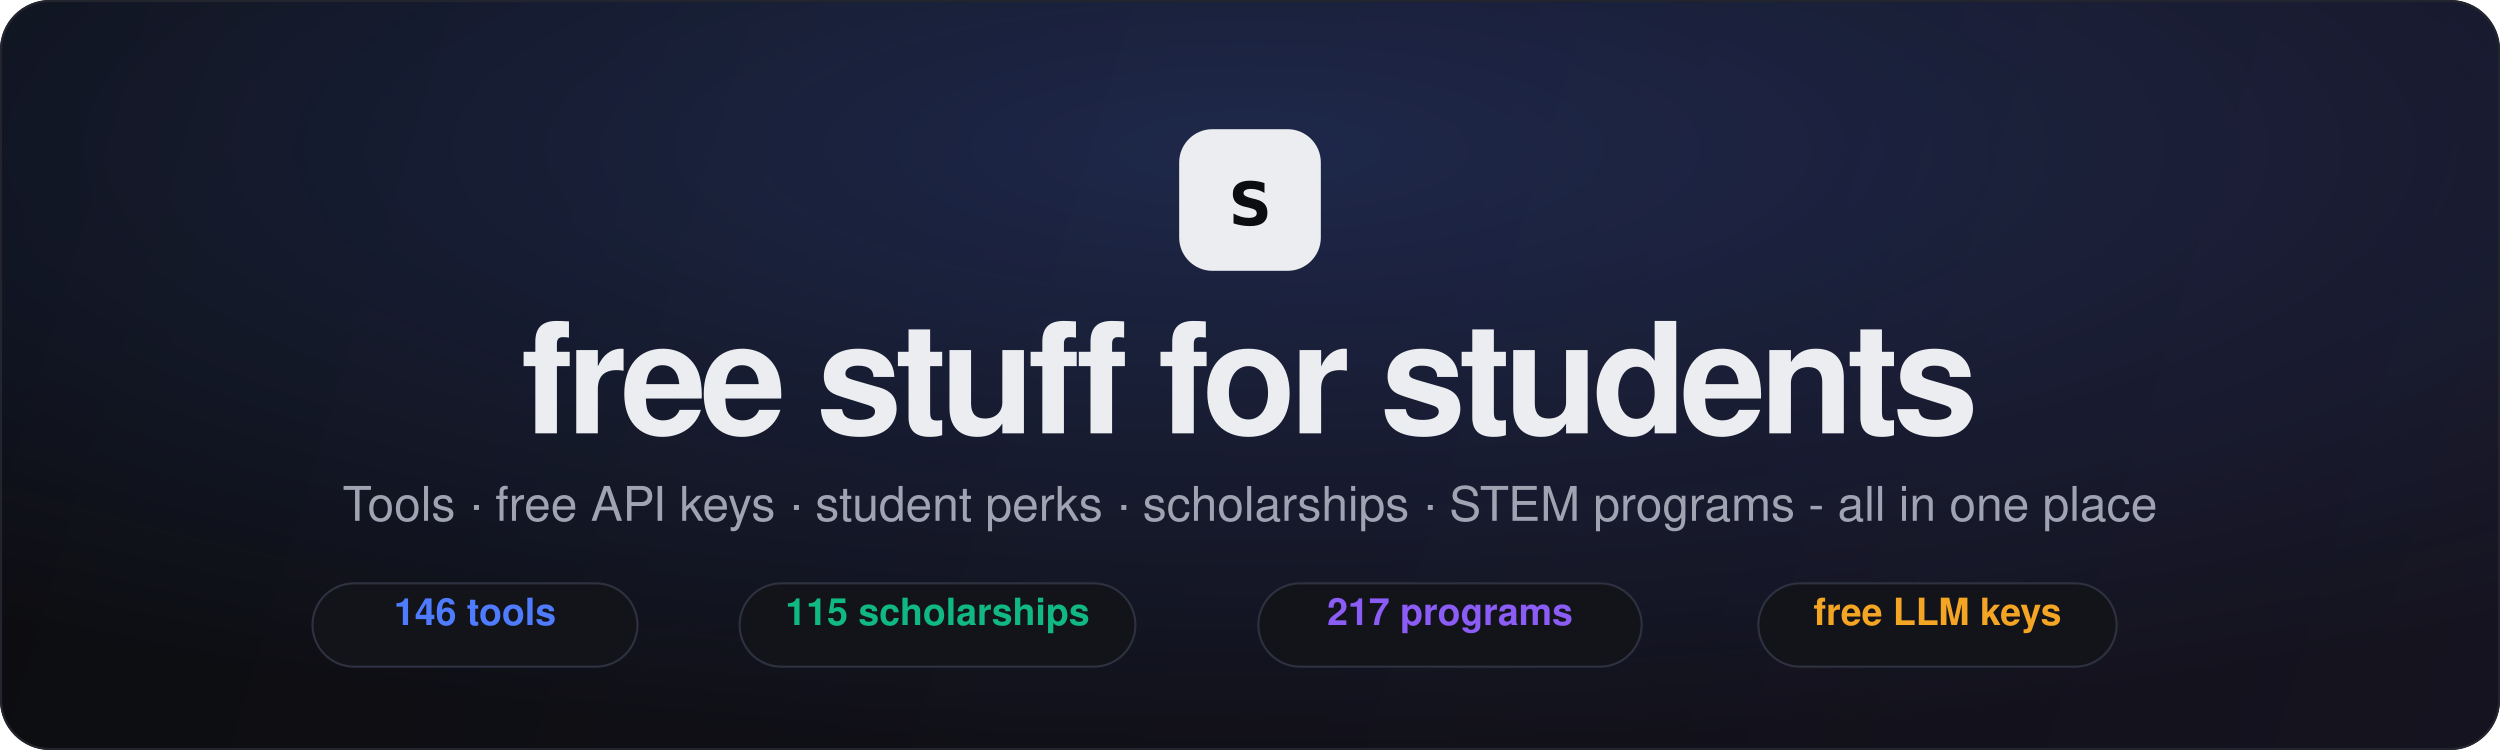
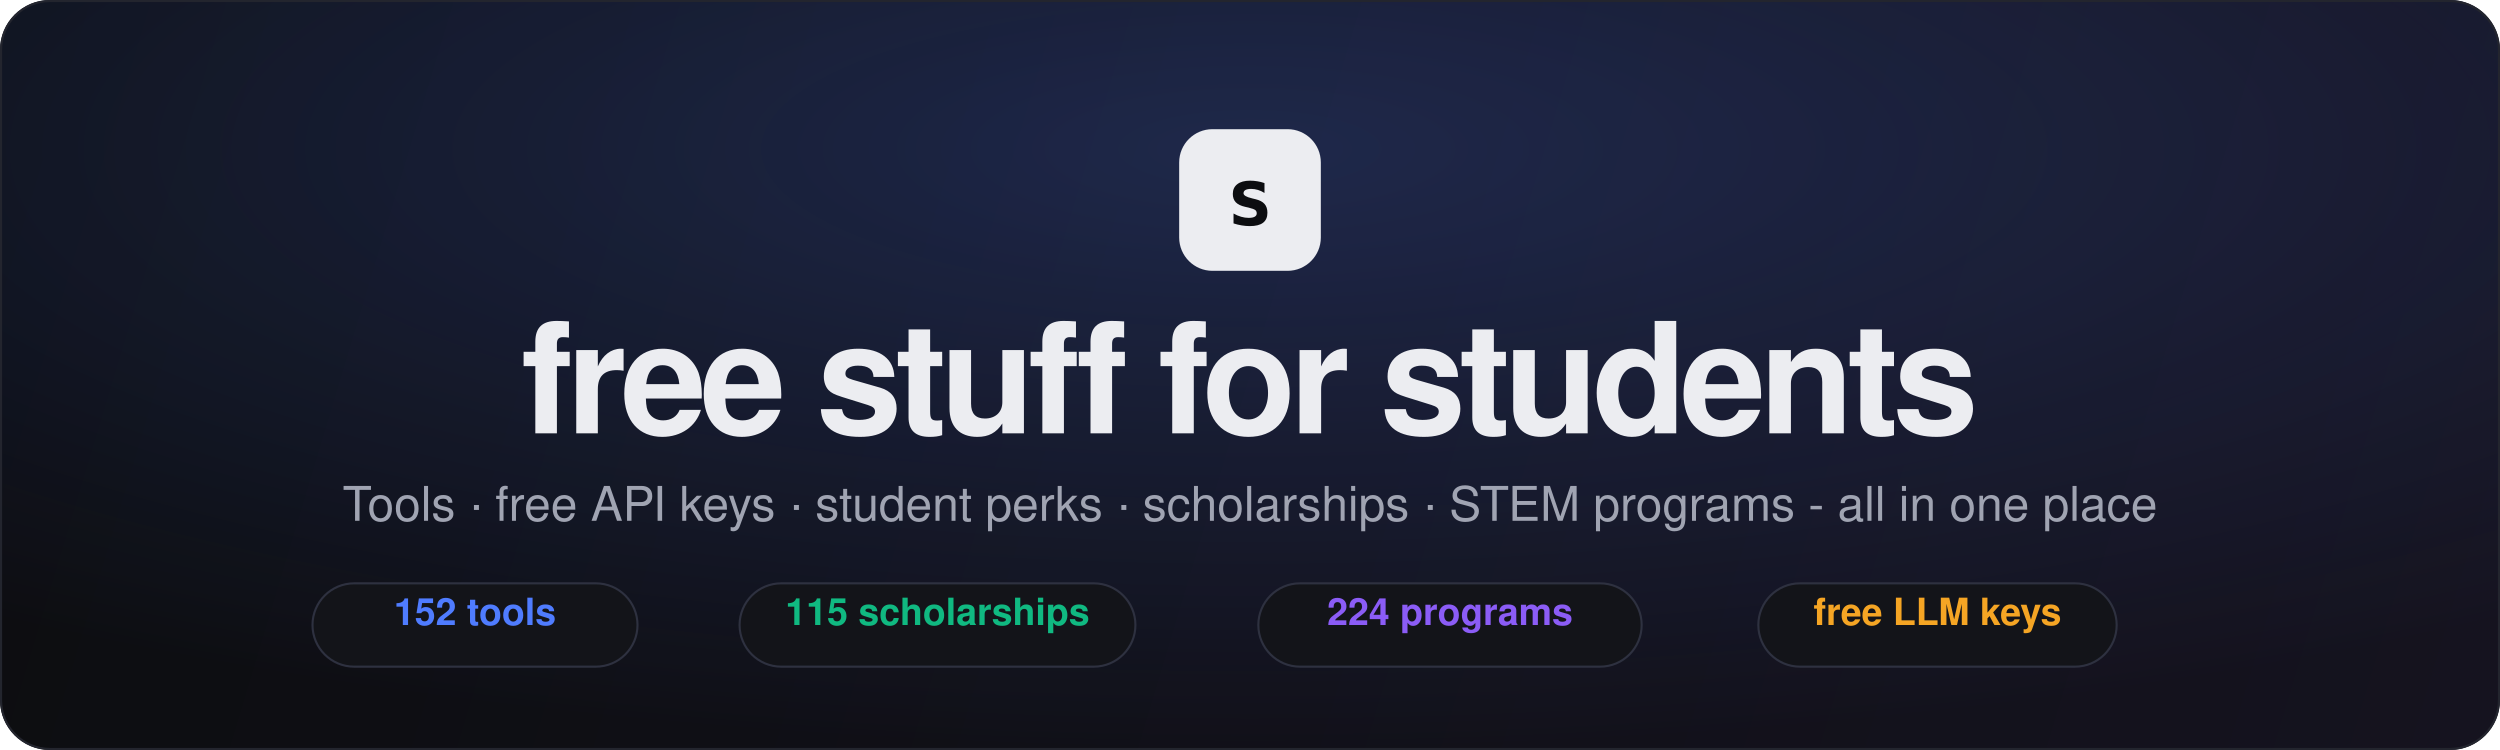
<svg xmlns="http://www.w3.org/2000/svg" width="1200" height="360" viewBox="0 0 1200 360" fill="none" font-family="'Segoe UI',Helvetica,Arial,sans-serif">
  <defs>
    <linearGradient id="bg" x1="0" y1="0" x2="1200" y2="360" gradientUnits="userSpaceOnUse">
      <stop stop-color="#0c0d10" />
      <stop offset="1" stop-color="#15131f" />
    </linearGradient>
    <radialGradient id="glow" cx="0.5" cy="0.2" r="0.8">
      <stop stop-color="#4f7cff" stop-opacity="0.22" />
      <stop offset="1" stop-color="#4f7cff" stop-opacity="0" />
    </radialGradient>
  </defs>
  <rect width="1200" height="360" rx="24" fill="url(#bg)" />
  <rect width="1200" height="360" rx="24" fill="url(#glow)" />
  <rect x="0.5" y="0.5" width="1199" height="359" rx="23.5" stroke="#23252e" />
  <g transform="translate(600 96)" text-anchor="middle">
    <rect x="-34" y="-34" width="68" height="68" rx="16" fill="#ecedf1" />
    <text x="0" y="12" font-size="38" font-weight="800" font-family="'JetBrains Mono',monospace" fill="#0c0d10" text-anchor="middle">s</text>
  </g>
  <text x="600" y="208" text-anchor="middle" font-size="74" font-weight="800" letter-spacing="-3" fill="#ecedf1">free stuff for students</text>
  <text x="600" y="250" text-anchor="middle" font-size="23" fill="#a0a4b2">Tools · free API keys · student perks · scholarships · STEM programs - all in one place</text>
  <g transform="translate(600 300)" text-anchor="middle" font-size="18" font-weight="600">
    <g transform="translate(-372 0)">
      <rect x="-78" y="-20" width="156" height="40" rx="20" fill="#131419" stroke="#2e3140" />
-       <text fill="#4f7cff">146 tools</text>
+       <text fill="#4f7cff">152 tools</text>
    </g>
    <g transform="translate(-150 0)">
      <rect x="-95" y="-20" width="190" height="40" rx="20" fill="#131419" stroke="#2e3140" />
      <text fill="#10b981">115 scholarships</text>
    </g>
    <g transform="translate(96 0)">
      <rect x="-92" y="-20" width="184" height="40" rx="20" fill="#131419" stroke="#2e3140" />
-       <text fill="#8b5cf6">217 programs</text>
+       <text fill="#8b5cf6">224 programs</text>
    </g>
    <g transform="translate(330 0)">
      <rect x="-86" y="-20" width="172" height="40" rx="20" fill="#131419" stroke="#2e3140" />
      <text fill="#f5a524">free LLM keys</text>
    </g>
  </g>
</svg>
